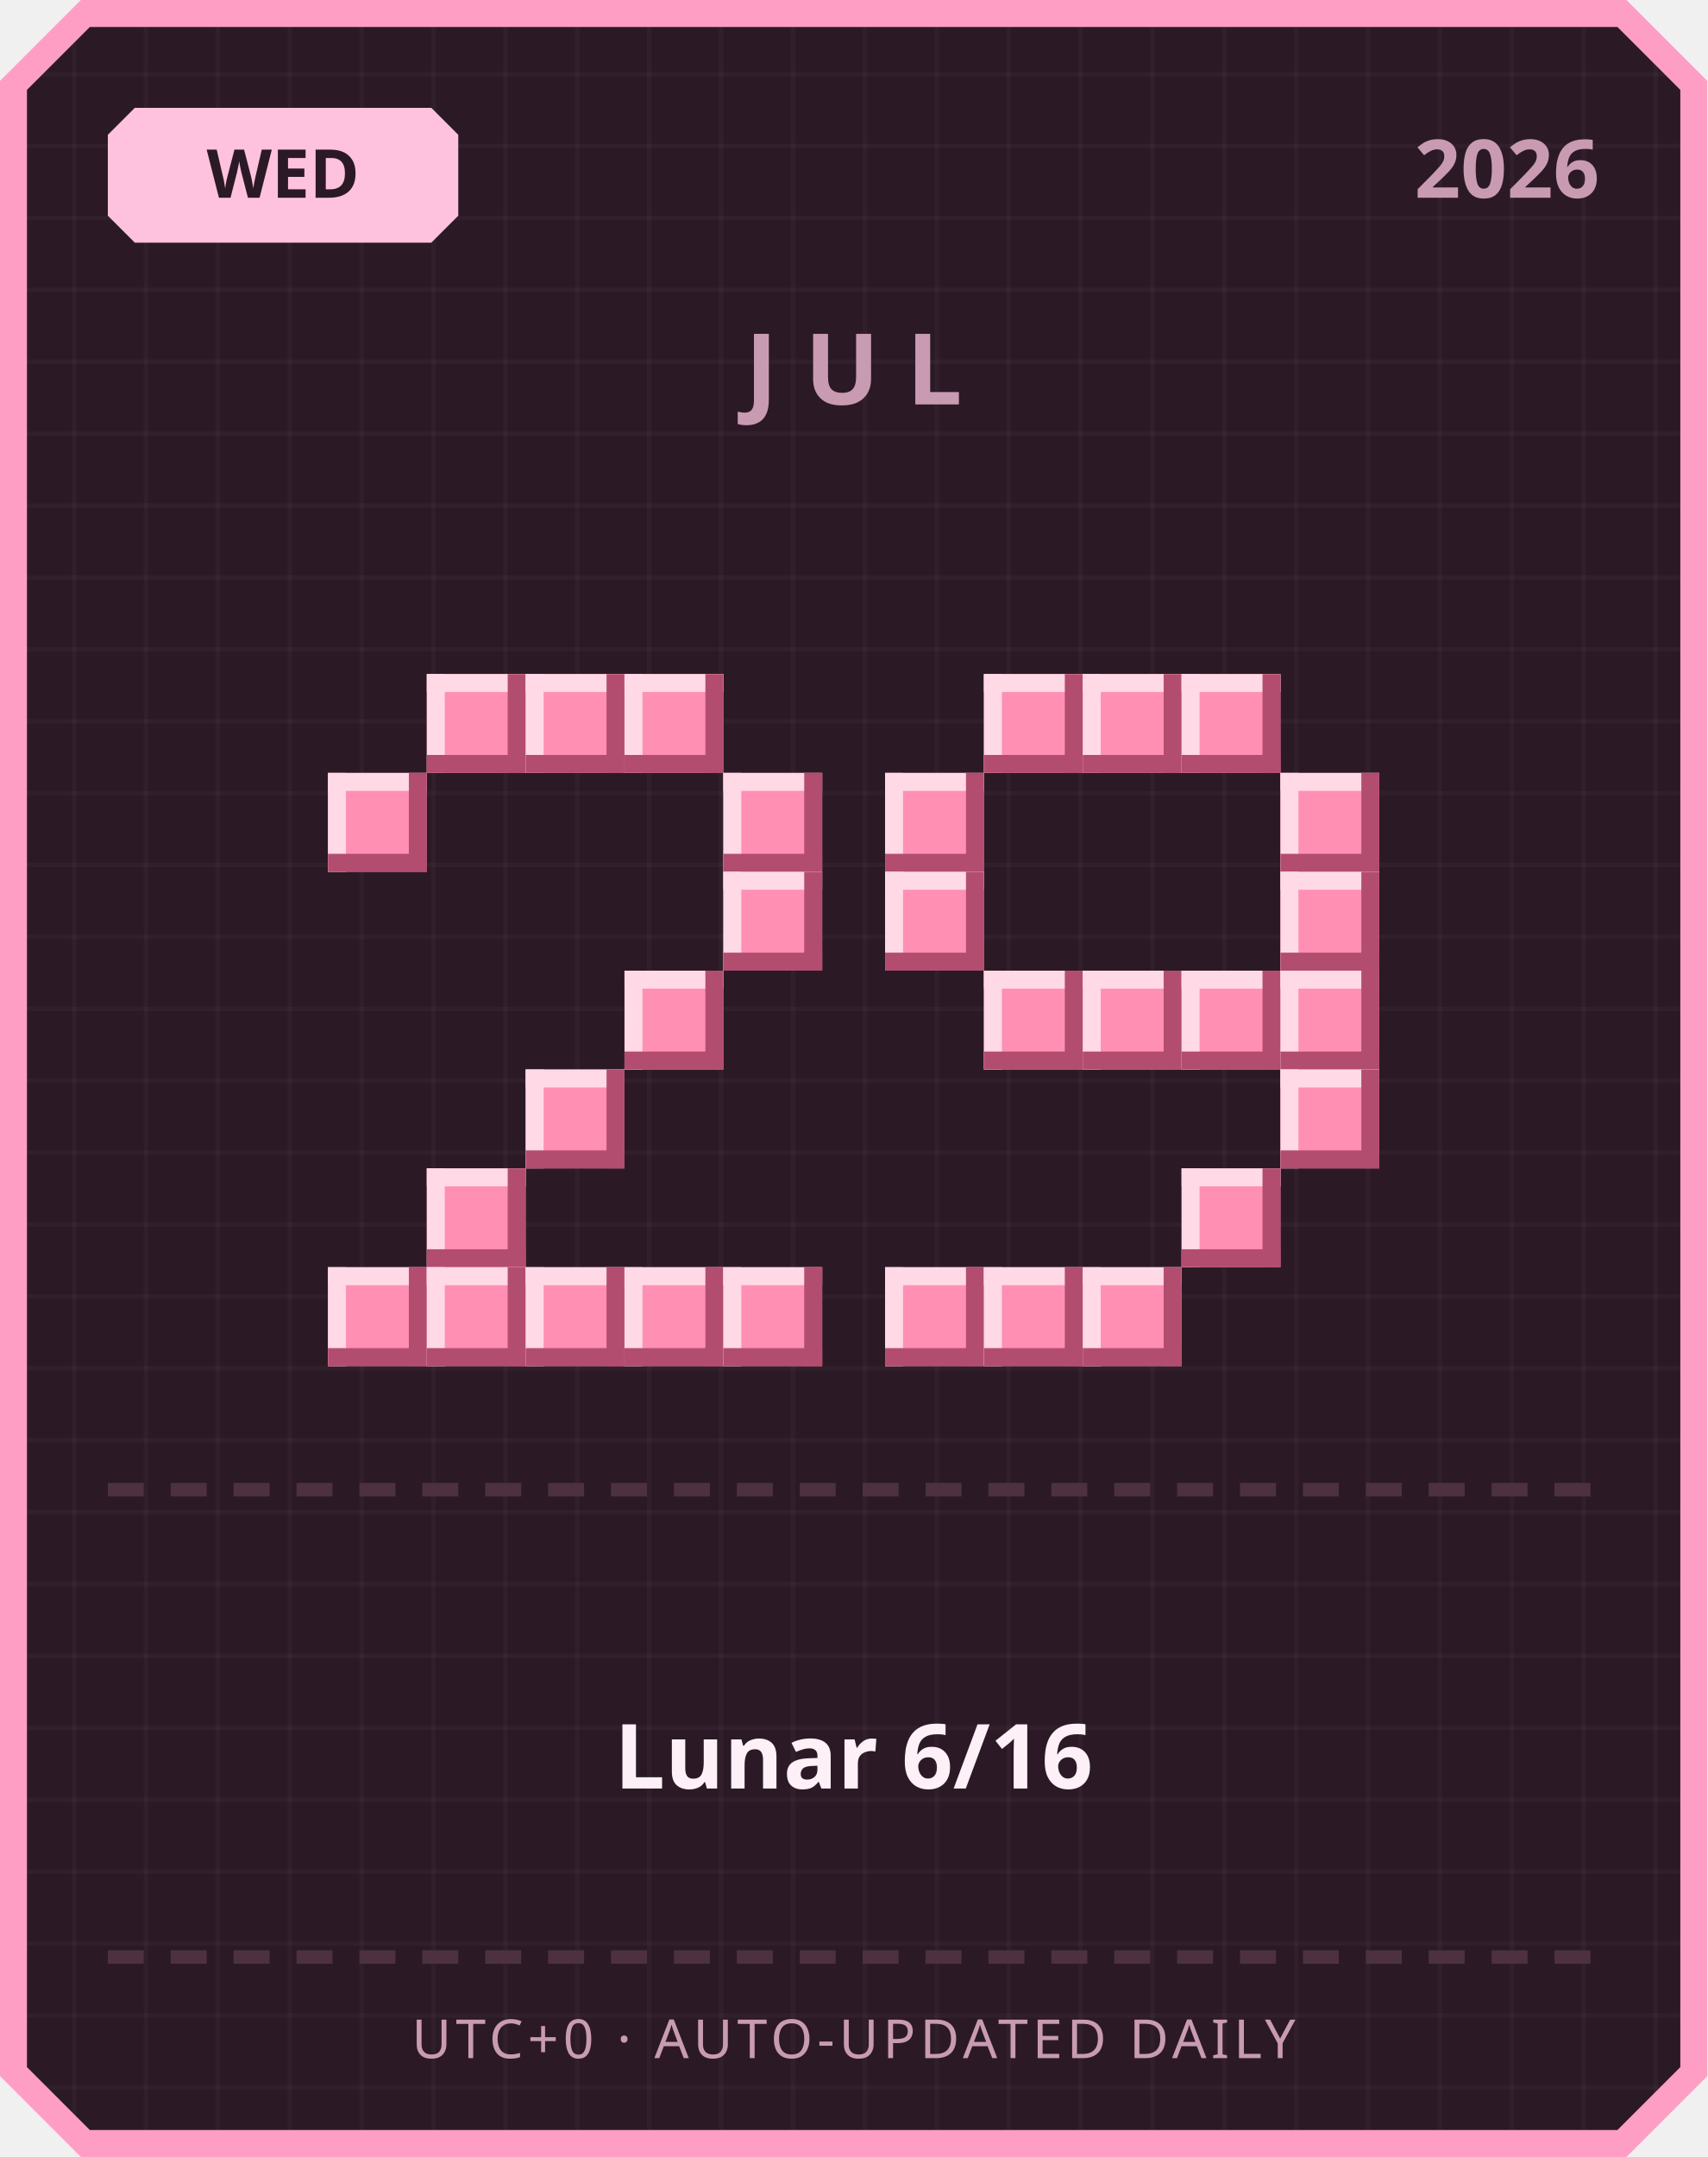
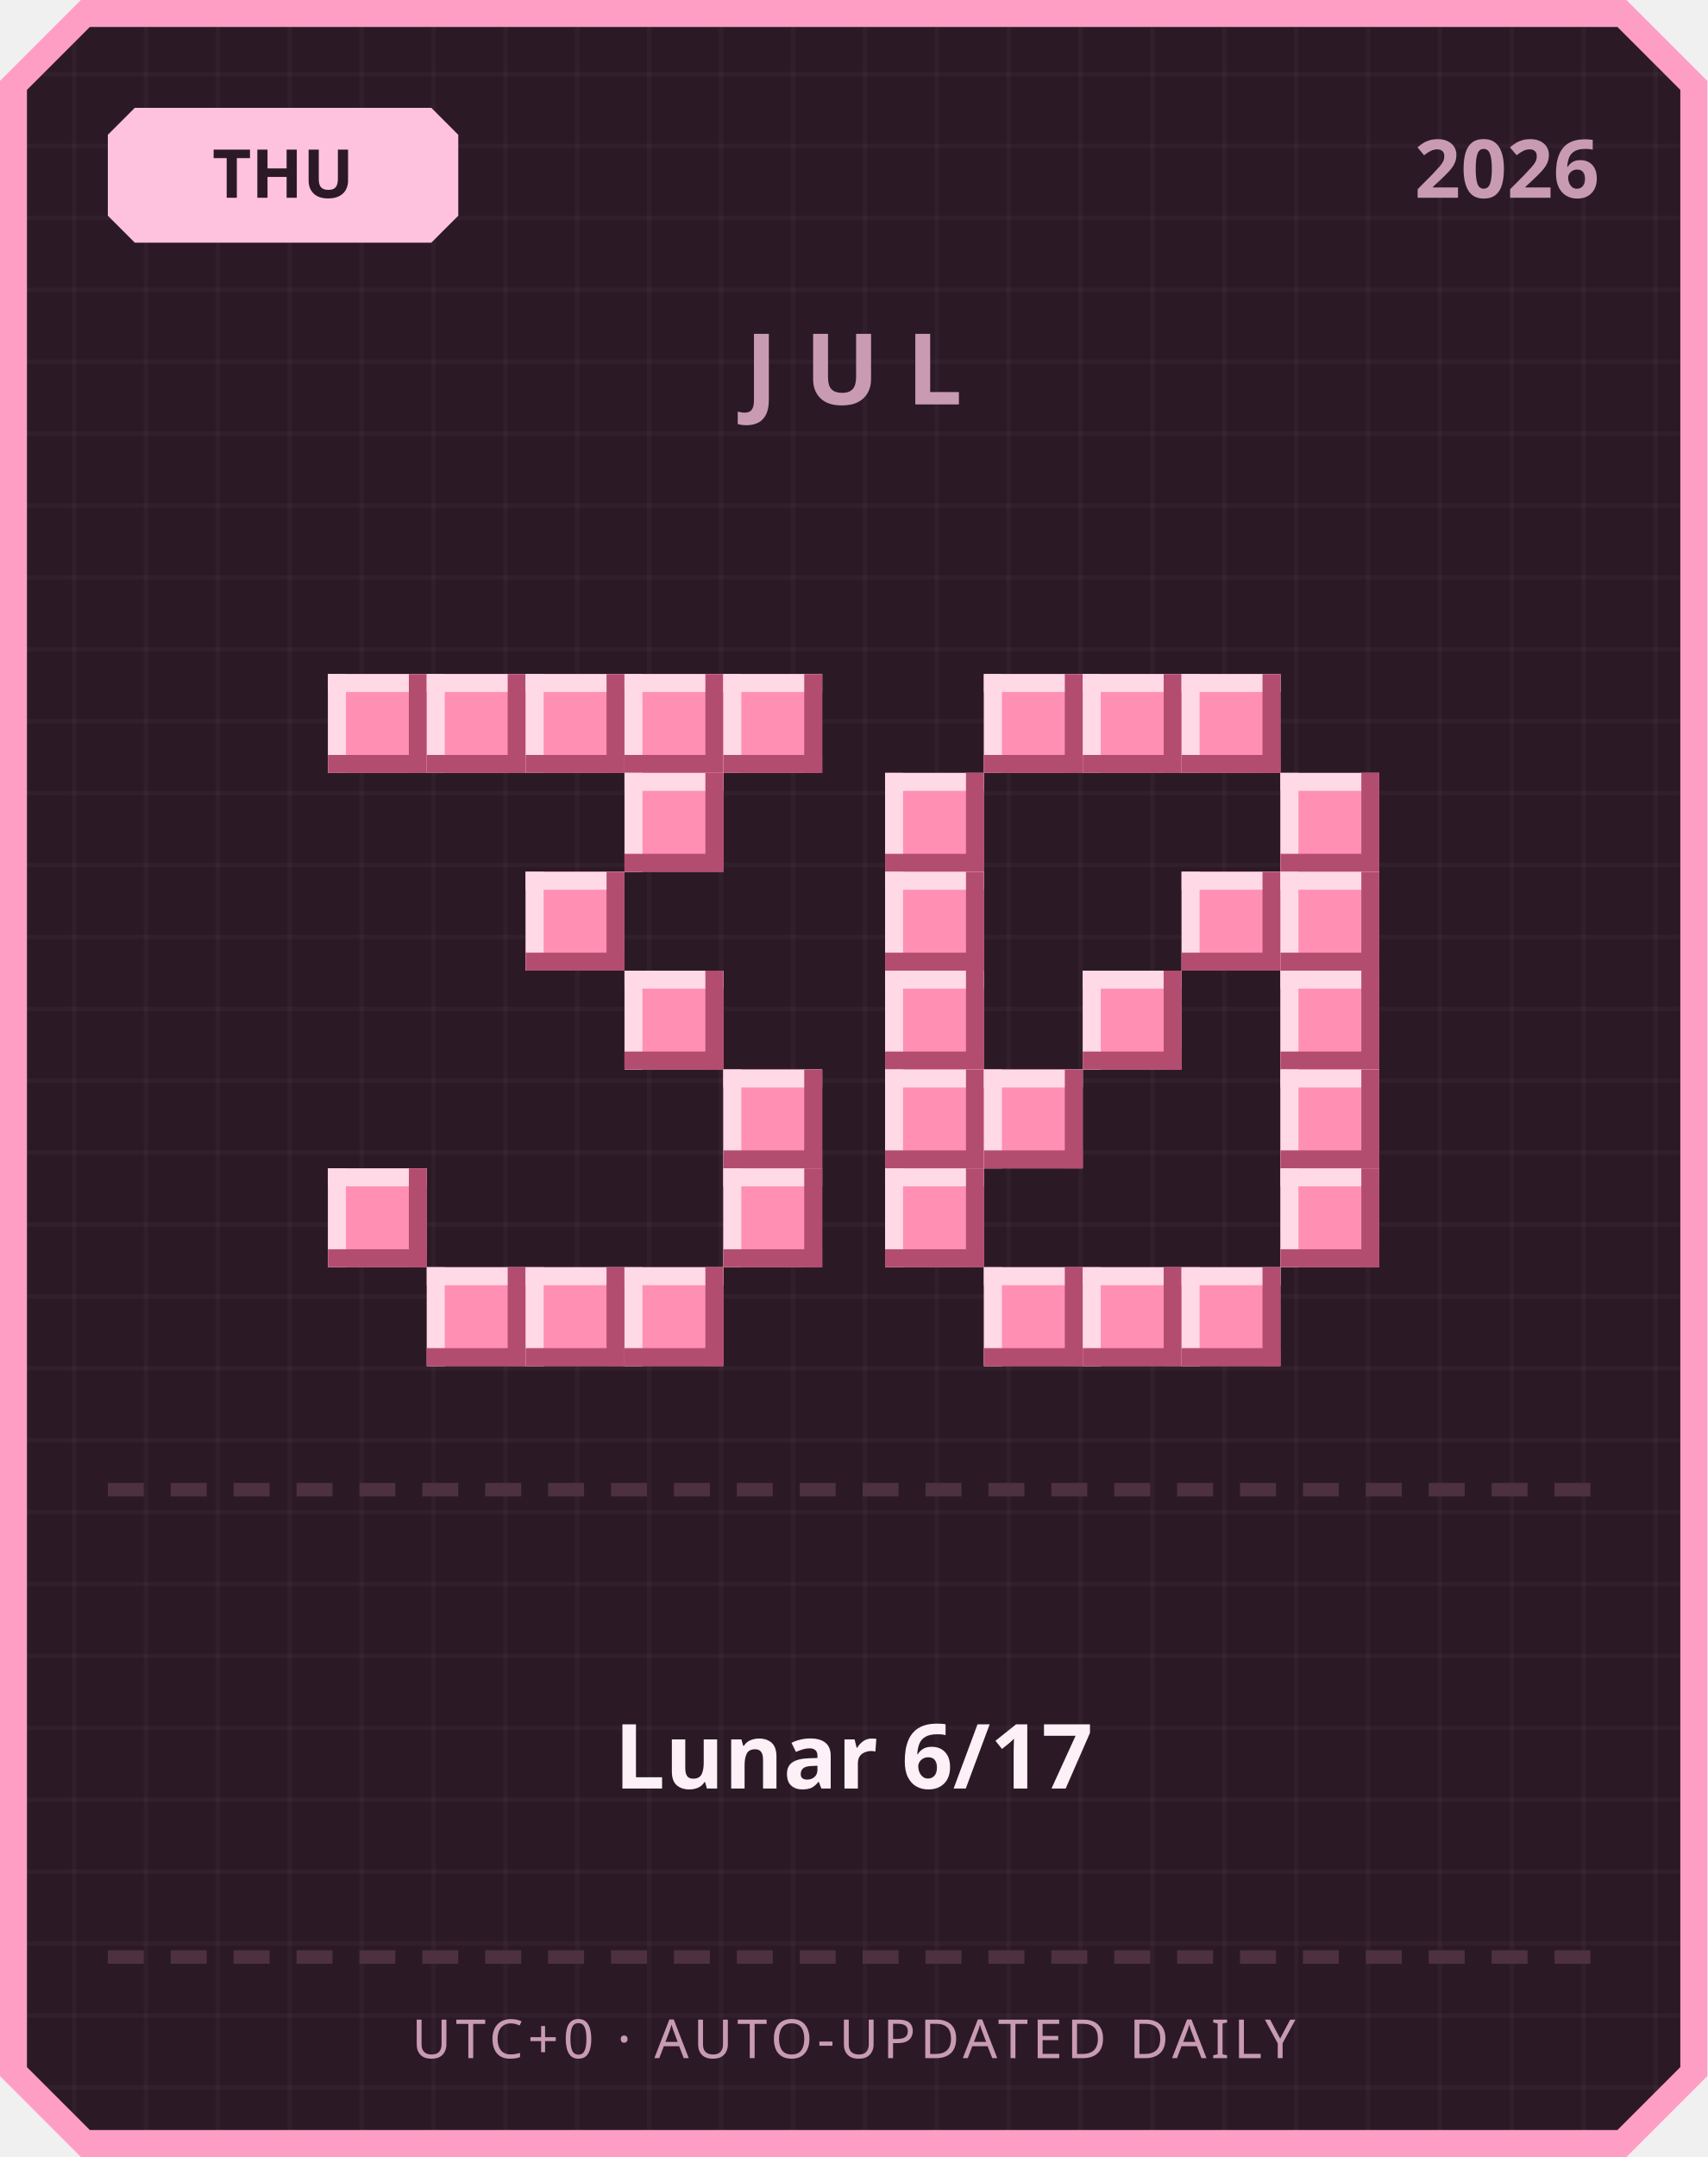
<svg xmlns="http://www.w3.org/2000/svg" width="380" height="480" viewBox="0 0 380 480">
  <defs>
    <pattern id="grid" width="16" height="16" patternUnits="userSpaceOnUse">
      <rect width="16" height="16" fill="#2b1a26" />
      <rect width="1" height="16" fill="#ffffff" opacity="0.03" />
      <rect width="16" height="1" fill="#ffffff" opacity="0.03" />
    </pattern>
  </defs>
  <path d="M 18,0 L 362,0 L 380,18 L 380,462 L 362,480 L 18,480 L 0,462 L 0,18 Z" fill="#ff9ec4" />
  <path d="M 20,6 L 360,6 L 374,20 L 374,460 L 360,474 L 20,474 L 6,460 L 6,20 Z" fill="url(#grid)" />
  <path d="M 30,24 L 96,24 L 102,30 L 102,48 L 96,54 L 30,54 L 24,48 L 24,30 Z" fill="#ffc2de" />
-   <text x="63" y="44" text-anchor="middle" font-family="'Segoe UI', sans-serif" font-size="15" font-weight="700" fill="#2b1a26">WED</text>
+   <text x="63" y="44" text-anchor="middle" font-family="'Segoe UI', sans-serif" font-size="15" font-weight="700" fill="#2b1a26">THU</text>
  <text x="356" y="44" text-anchor="end" font-family="'Segoe UI', sans-serif" font-size="18" font-weight="700" fill="#c99bb3">2026</text>
  <text x="190" y="90" text-anchor="middle" font-family="'Segoe UI', sans-serif" font-size="22" font-weight="700" letter-spacing="6" fill="#c99bb3">JUL</text>
+   <rect x="73" y="150" width="22" height="22" fill="#ff8fb3" />
+   <rect x="73" y="150" width="22" height="4" fill="#ffd9e6" />
+   <rect x="73" y="150" width="4" height="22" fill="#ffd9e6" />
+   <rect x="73" y="168" width="22" height="4" fill="#b34d70" />
+   <rect x="91" y="150" width="4" height="22" fill="#b34d70" />
  <rect x="95" y="150" width="22" height="22" fill="#ff8fb3" />
  <rect x="95" y="150" width="22" height="4" fill="#ffd9e6" />
  <rect x="95" y="150" width="4" height="22" fill="#ffd9e6" />
  <rect x="95" y="168" width="22" height="4" fill="#b34d70" />
  <rect x="113" y="150" width="4" height="22" fill="#b34d70" />
  <rect x="117" y="150" width="22" height="22" fill="#ff8fb3" />
  <rect x="117" y="150" width="22" height="4" fill="#ffd9e6" />
  <rect x="117" y="150" width="4" height="22" fill="#ffd9e6" />
  <rect x="117" y="168" width="22" height="4" fill="#b34d70" />
  <rect x="135" y="150" width="4" height="22" fill="#b34d70" />
  <rect x="139" y="150" width="22" height="22" fill="#ff8fb3" />
  <rect x="139" y="150" width="22" height="4" fill="#ffd9e6" />
  <rect x="139" y="150" width="4" height="22" fill="#ffd9e6" />
  <rect x="139" y="168" width="22" height="4" fill="#b34d70" />
  <rect x="157" y="150" width="4" height="22" fill="#b34d70" />
-   <rect x="73" y="172" width="22" height="22" fill="#ff8fb3" />
-   <rect x="73" y="172" width="22" height="4" fill="#ffd9e6" />
-   <rect x="73" y="172" width="4" height="22" fill="#ffd9e6" />
-   <rect x="73" y="190" width="22" height="4" fill="#b34d70" />
-   <rect x="91" y="172" width="4" height="22" fill="#b34d70" />
-   <rect x="161" y="172" width="22" height="22" fill="#ff8fb3" />
-   <rect x="161" y="172" width="22" height="4" fill="#ffd9e6" />
-   <rect x="161" y="172" width="4" height="22" fill="#ffd9e6" />
-   <rect x="161" y="190" width="22" height="4" fill="#b34d70" />
-   <rect x="179" y="172" width="4" height="22" fill="#b34d70" />
-   <rect x="161" y="194" width="22" height="22" fill="#ff8fb3" />
-   <rect x="161" y="194" width="22" height="4" fill="#ffd9e6" />
-   <rect x="161" y="194" width="4" height="22" fill="#ffd9e6" />
-   <rect x="161" y="212" width="22" height="4" fill="#b34d70" />
-   <rect x="179" y="194" width="4" height="22" fill="#b34d70" />
+   <rect x="161" y="150" width="22" height="22" fill="#ff8fb3" />
+   <rect x="161" y="150" width="22" height="4" fill="#ffd9e6" />
+   <rect x="161" y="150" width="4" height="22" fill="#ffd9e6" />
+   <rect x="161" y="168" width="22" height="4" fill="#b34d70" />
+   <rect x="179" y="150" width="4" height="22" fill="#b34d70" />
+   <rect x="139" y="172" width="22" height="22" fill="#ff8fb3" />
+   <rect x="139" y="172" width="22" height="4" fill="#ffd9e6" />
+   <rect x="139" y="172" width="4" height="22" fill="#ffd9e6" />
+   <rect x="139" y="190" width="22" height="4" fill="#b34d70" />
+   <rect x="157" y="172" width="4" height="22" fill="#b34d70" />
+   <rect x="117" y="194" width="22" height="22" fill="#ff8fb3" />
+   <rect x="117" y="194" width="22" height="4" fill="#ffd9e6" />
+   <rect x="117" y="194" width="4" height="22" fill="#ffd9e6" />
+   <rect x="117" y="212" width="22" height="4" fill="#b34d70" />
+   <rect x="135" y="194" width="4" height="22" fill="#b34d70" />
  <rect x="139" y="216" width="22" height="22" fill="#ff8fb3" />
  <rect x="139" y="216" width="22" height="4" fill="#ffd9e6" />
  <rect x="139" y="216" width="4" height="22" fill="#ffd9e6" />
  <rect x="139" y="234" width="22" height="4" fill="#b34d70" />
  <rect x="157" y="216" width="4" height="22" fill="#b34d70" />
-   <rect x="117" y="238" width="22" height="22" fill="#ff8fb3" />
-   <rect x="117" y="238" width="22" height="4" fill="#ffd9e6" />
-   <rect x="117" y="238" width="4" height="22" fill="#ffd9e6" />
-   <rect x="117" y="256" width="22" height="4" fill="#b34d70" />
-   <rect x="135" y="238" width="4" height="22" fill="#b34d70" />
-   <rect x="95" y="260" width="22" height="22" fill="#ff8fb3" />
-   <rect x="95" y="260" width="22" height="4" fill="#ffd9e6" />
-   <rect x="95" y="260" width="4" height="22" fill="#ffd9e6" />
-   <rect x="95" y="278" width="22" height="4" fill="#b34d70" />
-   <rect x="113" y="260" width="4" height="22" fill="#b34d70" />
-   <rect x="73" y="282" width="22" height="22" fill="#ff8fb3" />
-   <rect x="73" y="282" width="22" height="4" fill="#ffd9e6" />
-   <rect x="73" y="282" width="4" height="22" fill="#ffd9e6" />
-   <rect x="73" y="300" width="22" height="4" fill="#b34d70" />
-   <rect x="91" y="282" width="4" height="22" fill="#b34d70" />
+   <rect x="161" y="238" width="22" height="22" fill="#ff8fb3" />
+   <rect x="161" y="238" width="22" height="4" fill="#ffd9e6" />
+   <rect x="161" y="238" width="4" height="22" fill="#ffd9e6" />
+   <rect x="161" y="256" width="22" height="4" fill="#b34d70" />
+   <rect x="179" y="238" width="4" height="22" fill="#b34d70" />
+   <rect x="73" y="260" width="22" height="22" fill="#ff8fb3" />
+   <rect x="73" y="260" width="22" height="4" fill="#ffd9e6" />
+   <rect x="73" y="260" width="4" height="22" fill="#ffd9e6" />
+   <rect x="73" y="278" width="22" height="4" fill="#b34d70" />
+   <rect x="91" y="260" width="4" height="22" fill="#b34d70" />
+   <rect x="161" y="260" width="22" height="22" fill="#ff8fb3" />
+   <rect x="161" y="260" width="22" height="4" fill="#ffd9e6" />
+   <rect x="161" y="260" width="4" height="22" fill="#ffd9e6" />
+   <rect x="161" y="278" width="22" height="4" fill="#b34d70" />
+   <rect x="179" y="260" width="4" height="22" fill="#b34d70" />
  <rect x="95" y="282" width="22" height="22" fill="#ff8fb3" />
  <rect x="95" y="282" width="22" height="4" fill="#ffd9e6" />
  <rect x="95" y="282" width="4" height="22" fill="#ffd9e6" />
  <rect x="95" y="300" width="22" height="4" fill="#b34d70" />
  <rect x="113" y="282" width="4" height="22" fill="#b34d70" />
  <rect x="117" y="282" width="22" height="22" fill="#ff8fb3" />
  <rect x="117" y="282" width="22" height="4" fill="#ffd9e6" />
  <rect x="117" y="282" width="4" height="22" fill="#ffd9e6" />
  <rect x="117" y="300" width="22" height="4" fill="#b34d70" />
  <rect x="135" y="282" width="4" height="22" fill="#b34d70" />
  <rect x="139" y="282" width="22" height="22" fill="#ff8fb3" />
  <rect x="139" y="282" width="22" height="4" fill="#ffd9e6" />
  <rect x="139" y="282" width="4" height="22" fill="#ffd9e6" />
  <rect x="139" y="300" width="22" height="4" fill="#b34d70" />
  <rect x="157" y="282" width="4" height="22" fill="#b34d70" />
-   <rect x="161" y="282" width="22" height="22" fill="#ff8fb3" />
-   <rect x="161" y="282" width="22" height="4" fill="#ffd9e6" />
-   <rect x="161" y="282" width="4" height="22" fill="#ffd9e6" />
-   <rect x="161" y="300" width="22" height="4" fill="#b34d70" />
-   <rect x="179" y="282" width="4" height="22" fill="#b34d70" />
  <rect x="219" y="150" width="22" height="22" fill="#ff8fb3" />
  <rect x="219" y="150" width="22" height="4" fill="#ffd9e6" />
  <rect x="219" y="150" width="4" height="22" fill="#ffd9e6" />
  <rect x="219" y="168" width="22" height="4" fill="#b34d70" />
  <rect x="237" y="150" width="4" height="22" fill="#b34d70" />
  <rect x="241" y="150" width="22" height="22" fill="#ff8fb3" />
  <rect x="241" y="150" width="22" height="4" fill="#ffd9e6" />
  <rect x="241" y="150" width="4" height="22" fill="#ffd9e6" />
  <rect x="241" y="168" width="22" height="4" fill="#b34d70" />
  <rect x="259" y="150" width="4" height="22" fill="#b34d70" />
  <rect x="263" y="150" width="22" height="22" fill="#ff8fb3" />
  <rect x="263" y="150" width="22" height="4" fill="#ffd9e6" />
  <rect x="263" y="150" width="4" height="22" fill="#ffd9e6" />
  <rect x="263" y="168" width="22" height="4" fill="#b34d70" />
  <rect x="281" y="150" width="4" height="22" fill="#b34d70" />
  <rect x="197" y="172" width="22" height="22" fill="#ff8fb3" />
  <rect x="197" y="172" width="22" height="4" fill="#ffd9e6" />
  <rect x="197" y="172" width="4" height="22" fill="#ffd9e6" />
  <rect x="197" y="190" width="22" height="4" fill="#b34d70" />
  <rect x="215" y="172" width="4" height="22" fill="#b34d70" />
  <rect x="285" y="172" width="22" height="22" fill="#ff8fb3" />
  <rect x="285" y="172" width="22" height="4" fill="#ffd9e6" />
  <rect x="285" y="172" width="4" height="22" fill="#ffd9e6" />
  <rect x="285" y="190" width="22" height="4" fill="#b34d70" />
  <rect x="303" y="172" width="4" height="22" fill="#b34d70" />
  <rect x="197" y="194" width="22" height="22" fill="#ff8fb3" />
  <rect x="197" y="194" width="22" height="4" fill="#ffd9e6" />
  <rect x="197" y="194" width="4" height="22" fill="#ffd9e6" />
  <rect x="197" y="212" width="22" height="4" fill="#b34d70" />
  <rect x="215" y="194" width="4" height="22" fill="#b34d70" />
+   <rect x="263" y="194" width="22" height="22" fill="#ff8fb3" />
+   <rect x="263" y="194" width="22" height="4" fill="#ffd9e6" />
+   <rect x="263" y="194" width="4" height="22" fill="#ffd9e6" />
+   <rect x="263" y="212" width="22" height="4" fill="#b34d70" />
+   <rect x="281" y="194" width="4" height="22" fill="#b34d70" />
  <rect x="285" y="194" width="22" height="22" fill="#ff8fb3" />
  <rect x="285" y="194" width="22" height="4" fill="#ffd9e6" />
  <rect x="285" y="194" width="4" height="22" fill="#ffd9e6" />
  <rect x="285" y="212" width="22" height="4" fill="#b34d70" />
  <rect x="303" y="194" width="4" height="22" fill="#b34d70" />
-   <rect x="219" y="216" width="22" height="22" fill="#ff8fb3" />
-   <rect x="219" y="216" width="22" height="4" fill="#ffd9e6" />
-   <rect x="219" y="216" width="4" height="22" fill="#ffd9e6" />
-   <rect x="219" y="234" width="22" height="4" fill="#b34d70" />
-   <rect x="237" y="216" width="4" height="22" fill="#b34d70" />
+   <rect x="197" y="216" width="22" height="22" fill="#ff8fb3" />
+   <rect x="197" y="216" width="22" height="4" fill="#ffd9e6" />
+   <rect x="197" y="216" width="4" height="22" fill="#ffd9e6" />
+   <rect x="197" y="234" width="22" height="4" fill="#b34d70" />
+   <rect x="215" y="216" width="4" height="22" fill="#b34d70" />
  <rect x="241" y="216" width="22" height="22" fill="#ff8fb3" />
  <rect x="241" y="216" width="22" height="4" fill="#ffd9e6" />
  <rect x="241" y="216" width="4" height="22" fill="#ffd9e6" />
  <rect x="241" y="234" width="22" height="4" fill="#b34d70" />
  <rect x="259" y="216" width="4" height="22" fill="#b34d70" />
-   <rect x="263" y="216" width="22" height="22" fill="#ff8fb3" />
-   <rect x="263" y="216" width="22" height="4" fill="#ffd9e6" />
-   <rect x="263" y="216" width="4" height="22" fill="#ffd9e6" />
-   <rect x="263" y="234" width="22" height="4" fill="#b34d70" />
-   <rect x="281" y="216" width="4" height="22" fill="#b34d70" />
  <rect x="285" y="216" width="22" height="22" fill="#ff8fb3" />
  <rect x="285" y="216" width="22" height="4" fill="#ffd9e6" />
  <rect x="285" y="216" width="4" height="22" fill="#ffd9e6" />
  <rect x="285" y="234" width="22" height="4" fill="#b34d70" />
  <rect x="303" y="216" width="4" height="22" fill="#b34d70" />
+   <rect x="197" y="238" width="22" height="22" fill="#ff8fb3" />
+   <rect x="197" y="238" width="22" height="4" fill="#ffd9e6" />
+   <rect x="197" y="238" width="4" height="22" fill="#ffd9e6" />
+   <rect x="197" y="256" width="22" height="4" fill="#b34d70" />
+   <rect x="215" y="238" width="4" height="22" fill="#b34d70" />
+   <rect x="219" y="238" width="22" height="22" fill="#ff8fb3" />
+   <rect x="219" y="238" width="22" height="4" fill="#ffd9e6" />
+   <rect x="219" y="238" width="4" height="22" fill="#ffd9e6" />
+   <rect x="219" y="256" width="22" height="4" fill="#b34d70" />
+   <rect x="237" y="238" width="4" height="22" fill="#b34d70" />
  <rect x="285" y="238" width="22" height="22" fill="#ff8fb3" />
  <rect x="285" y="238" width="22" height="4" fill="#ffd9e6" />
  <rect x="285" y="238" width="4" height="22" fill="#ffd9e6" />
  <rect x="285" y="256" width="22" height="4" fill="#b34d70" />
  <rect x="303" y="238" width="4" height="22" fill="#b34d70" />
-   <rect x="263" y="260" width="22" height="22" fill="#ff8fb3" />
-   <rect x="263" y="260" width="22" height="4" fill="#ffd9e6" />
-   <rect x="263" y="260" width="4" height="22" fill="#ffd9e6" />
-   <rect x="263" y="278" width="22" height="4" fill="#b34d70" />
-   <rect x="281" y="260" width="4" height="22" fill="#b34d70" />
-   <rect x="197" y="282" width="22" height="22" fill="#ff8fb3" />
-   <rect x="197" y="282" width="22" height="4" fill="#ffd9e6" />
-   <rect x="197" y="282" width="4" height="22" fill="#ffd9e6" />
-   <rect x="197" y="300" width="22" height="4" fill="#b34d70" />
-   <rect x="215" y="282" width="4" height="22" fill="#b34d70" />
+   <rect x="197" y="260" width="22" height="22" fill="#ff8fb3" />
+   <rect x="197" y="260" width="22" height="4" fill="#ffd9e6" />
+   <rect x="197" y="260" width="4" height="22" fill="#ffd9e6" />
+   <rect x="197" y="278" width="22" height="4" fill="#b34d70" />
+   <rect x="215" y="260" width="4" height="22" fill="#b34d70" />
+   <rect x="285" y="260" width="22" height="22" fill="#ff8fb3" />
+   <rect x="285" y="260" width="22" height="4" fill="#ffd9e6" />
+   <rect x="285" y="260" width="4" height="22" fill="#ffd9e6" />
+   <rect x="285" y="278" width="22" height="4" fill="#b34d70" />
+   <rect x="303" y="260" width="4" height="22" fill="#b34d70" />
  <rect x="219" y="282" width="22" height="22" fill="#ff8fb3" />
  <rect x="219" y="282" width="22" height="4" fill="#ffd9e6" />
  <rect x="219" y="282" width="4" height="22" fill="#ffd9e6" />
  <rect x="219" y="300" width="22" height="4" fill="#b34d70" />
  <rect x="237" y="282" width="4" height="22" fill="#b34d70" />
  <rect x="241" y="282" width="22" height="22" fill="#ff8fb3" />
  <rect x="241" y="282" width="22" height="4" fill="#ffd9e6" />
  <rect x="241" y="282" width="4" height="22" fill="#ffd9e6" />
  <rect x="241" y="300" width="22" height="4" fill="#b34d70" />
  <rect x="259" y="282" width="4" height="22" fill="#b34d70" />
+   <rect x="263" y="282" width="22" height="22" fill="#ff8fb3" />
+   <rect x="263" y="282" width="22" height="4" fill="#ffd9e6" />
+   <rect x="263" y="282" width="4" height="22" fill="#ffd9e6" />
+   <rect x="263" y="300" width="22" height="4" fill="#b34d70" />
+   <rect x="281" y="282" width="4" height="22" fill="#b34d70" />
  <rect x="24" y="330" width="8" height="3" fill="#4d3140" />
  <rect x="38" y="330" width="8" height="3" fill="#4d3140" />
  <rect x="52" y="330" width="8" height="3" fill="#4d3140" />
  <rect x="66" y="330" width="8" height="3" fill="#4d3140" />
  <rect x="80" y="330" width="8" height="3" fill="#4d3140" />
  <rect x="94" y="330" width="8" height="3" fill="#4d3140" />
  <rect x="108" y="330" width="8" height="3" fill="#4d3140" />
  <rect x="122" y="330" width="8" height="3" fill="#4d3140" />
  <rect x="136" y="330" width="8" height="3" fill="#4d3140" />
  <rect x="150" y="330" width="8" height="3" fill="#4d3140" />
  <rect x="164" y="330" width="8" height="3" fill="#4d3140" />
  <rect x="178" y="330" width="8" height="3" fill="#4d3140" />
  <rect x="192" y="330" width="8" height="3" fill="#4d3140" />
  <rect x="206" y="330" width="8" height="3" fill="#4d3140" />
  <rect x="220" y="330" width="8" height="3" fill="#4d3140" />
  <rect x="234" y="330" width="8" height="3" fill="#4d3140" />
  <rect x="248" y="330" width="8" height="3" fill="#4d3140" />
  <rect x="262" y="330" width="8" height="3" fill="#4d3140" />
  <rect x="276" y="330" width="8" height="3" fill="#4d3140" />
  <rect x="290" y="330" width="8" height="3" fill="#4d3140" />
  <rect x="304" y="330" width="8" height="3" fill="#4d3140" />
  <rect x="318" y="330" width="8" height="3" fill="#4d3140" />
  <rect x="332" y="330" width="8" height="3" fill="#4d3140" />
  <rect x="346" y="330" width="8" height="3" fill="#4d3140" />
-   <text x="190" y="398" text-anchor="middle" font-family="'Segoe UI', 'Microsoft JhengHei', sans-serif" font-size="20" font-weight="700" fill="#fdf0f6">Lunar 6/16</text>
+   <text x="190" y="398" text-anchor="middle" font-family="'Segoe UI', 'Microsoft JhengHei', sans-serif" font-size="20" font-weight="700" fill="#fdf0f6">Lunar 6/17</text>
  <rect x="24" y="434" width="8" height="3" fill="#4d3140" />
  <rect x="38" y="434" width="8" height="3" fill="#4d3140" />
  <rect x="52" y="434" width="8" height="3" fill="#4d3140" />
  <rect x="66" y="434" width="8" height="3" fill="#4d3140" />
  <rect x="80" y="434" width="8" height="3" fill="#4d3140" />
  <rect x="94" y="434" width="8" height="3" fill="#4d3140" />
  <rect x="108" y="434" width="8" height="3" fill="#4d3140" />
  <rect x="122" y="434" width="8" height="3" fill="#4d3140" />
  <rect x="136" y="434" width="8" height="3" fill="#4d3140" />
  <rect x="150" y="434" width="8" height="3" fill="#4d3140" />
  <rect x="164" y="434" width="8" height="3" fill="#4d3140" />
  <rect x="178" y="434" width="8" height="3" fill="#4d3140" />
  <rect x="192" y="434" width="8" height="3" fill="#4d3140" />
  <rect x="206" y="434" width="8" height="3" fill="#4d3140" />
  <rect x="220" y="434" width="8" height="3" fill="#4d3140" />
  <rect x="234" y="434" width="8" height="3" fill="#4d3140" />
  <rect x="248" y="434" width="8" height="3" fill="#4d3140" />
  <rect x="262" y="434" width="8" height="3" fill="#4d3140" />
  <rect x="276" y="434" width="8" height="3" fill="#4d3140" />
  <rect x="290" y="434" width="8" height="3" fill="#4d3140" />
  <rect x="304" y="434" width="8" height="3" fill="#4d3140" />
  <rect x="318" y="434" width="8" height="3" fill="#4d3140" />
  <rect x="332" y="434" width="8" height="3" fill="#4d3140" />
  <rect x="346" y="434" width="8" height="3" fill="#4d3140" />
  <text x="190" y="458" text-anchor="middle" font-family="'Segoe UI', sans-serif" font-size="12" letter-spacing="1" fill="#c99bb3">UTC+0 · AUTO-UPDATED DAILY</text>
</svg>
